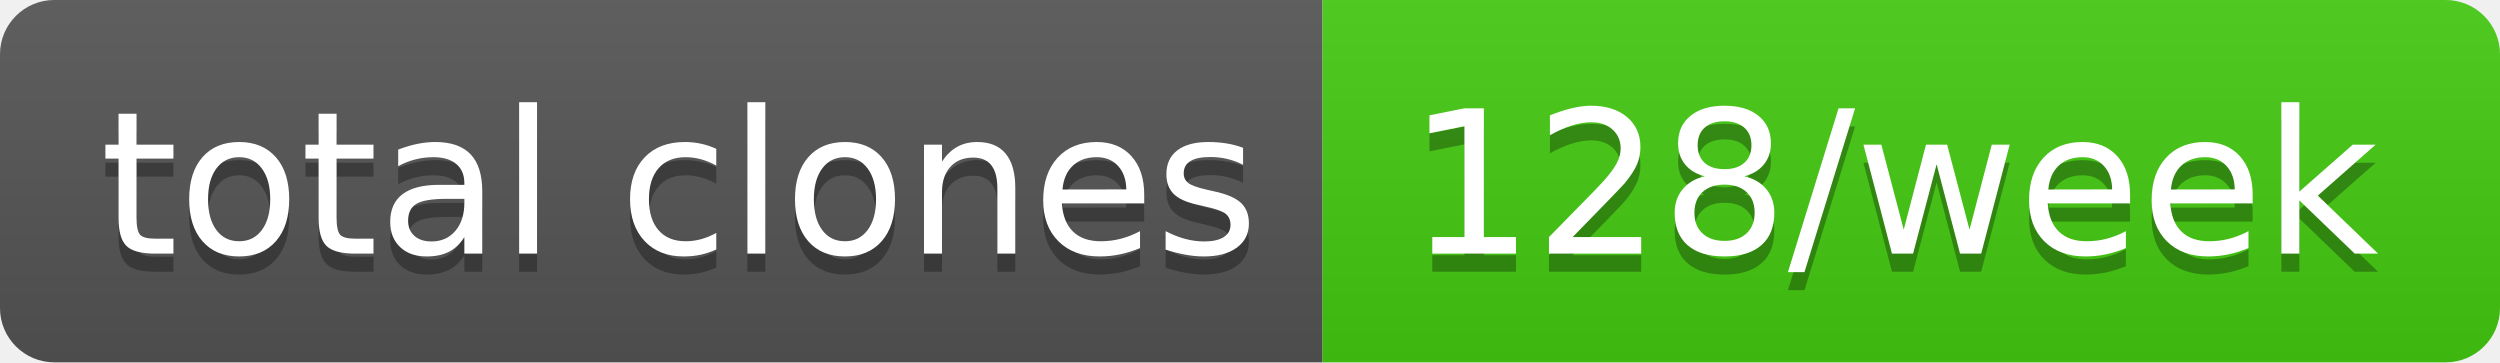
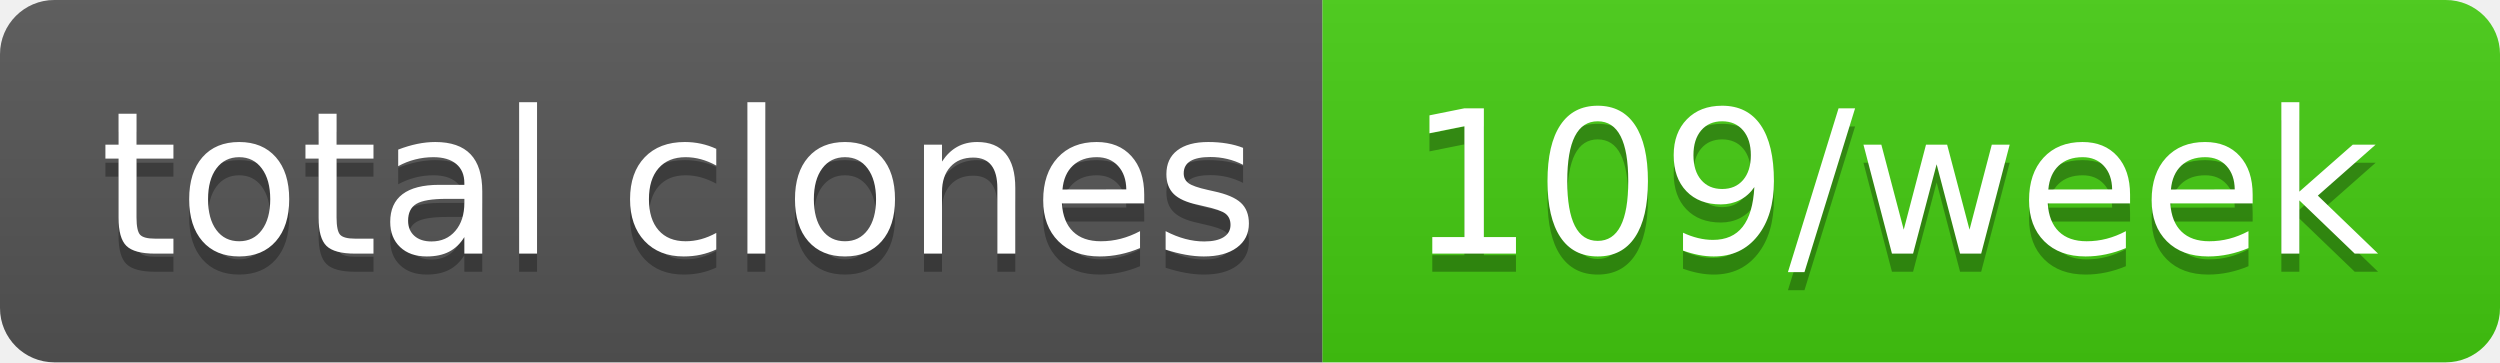
- <svg xmlns="http://www.w3.org/2000/svg" width="138" height="20" role="img" aria-label="total clones: 128/week">
+ <svg xmlns="http://www.w3.org/2000/svg" width="138" height="20" role="img" aria-label="total clones: 109/week">
  <linearGradient id="s" x2="0" y2="100%">
    <stop offset="0" stop-color="#bbb" stop-opacity=".1" />
    <stop offset="1" stop-opacity=".1" />
  </linearGradient>
  <clipPath id="r">
    <rect width="138" height="20" rx="3" fill="#fff" />
  </clipPath>
  <g clip-path="url(#r)">
    <rect width="73" height="20" fill="#555" />
    <rect x="73" width="65" height="20" fill="#4c1" />
    <rect width="138" height="20" fill="url(#s)" />
  </g>
  <g fill="#fff" text-anchor="middle" font-family="Verdana,Geneva,DejaVu Sans,sans-serif" text-rendering="geometricPrecision" font-size="110">
    <text aria-hidden="true" x="375" y="150" fill="#010101" fill-opacity=".3" transform="scale(.1)" textLength="630">total clones</text>
    <text x="375" y="140" transform="scale(.1)" fill="#fff" textLength="630">total clones</text>
-     <text aria-hidden="true" x="1045" y="150" fill="#010101" fill-opacity=".3" transform="scale(.1)" textLength="550">128/week</text>
-     <text x="1045" y="140" transform="scale(.1)" fill="#fff" textLength="550">128/week</text>
+     <text aria-hidden="true" x="1045" y="150" fill="#010101" fill-opacity=".3" transform="scale(.1)" textLength="550">109/week</text>
+     <text x="1045" y="140" transform="scale(.1)" fill="#fff" textLength="550">109/week</text>
  </g>
</svg>
